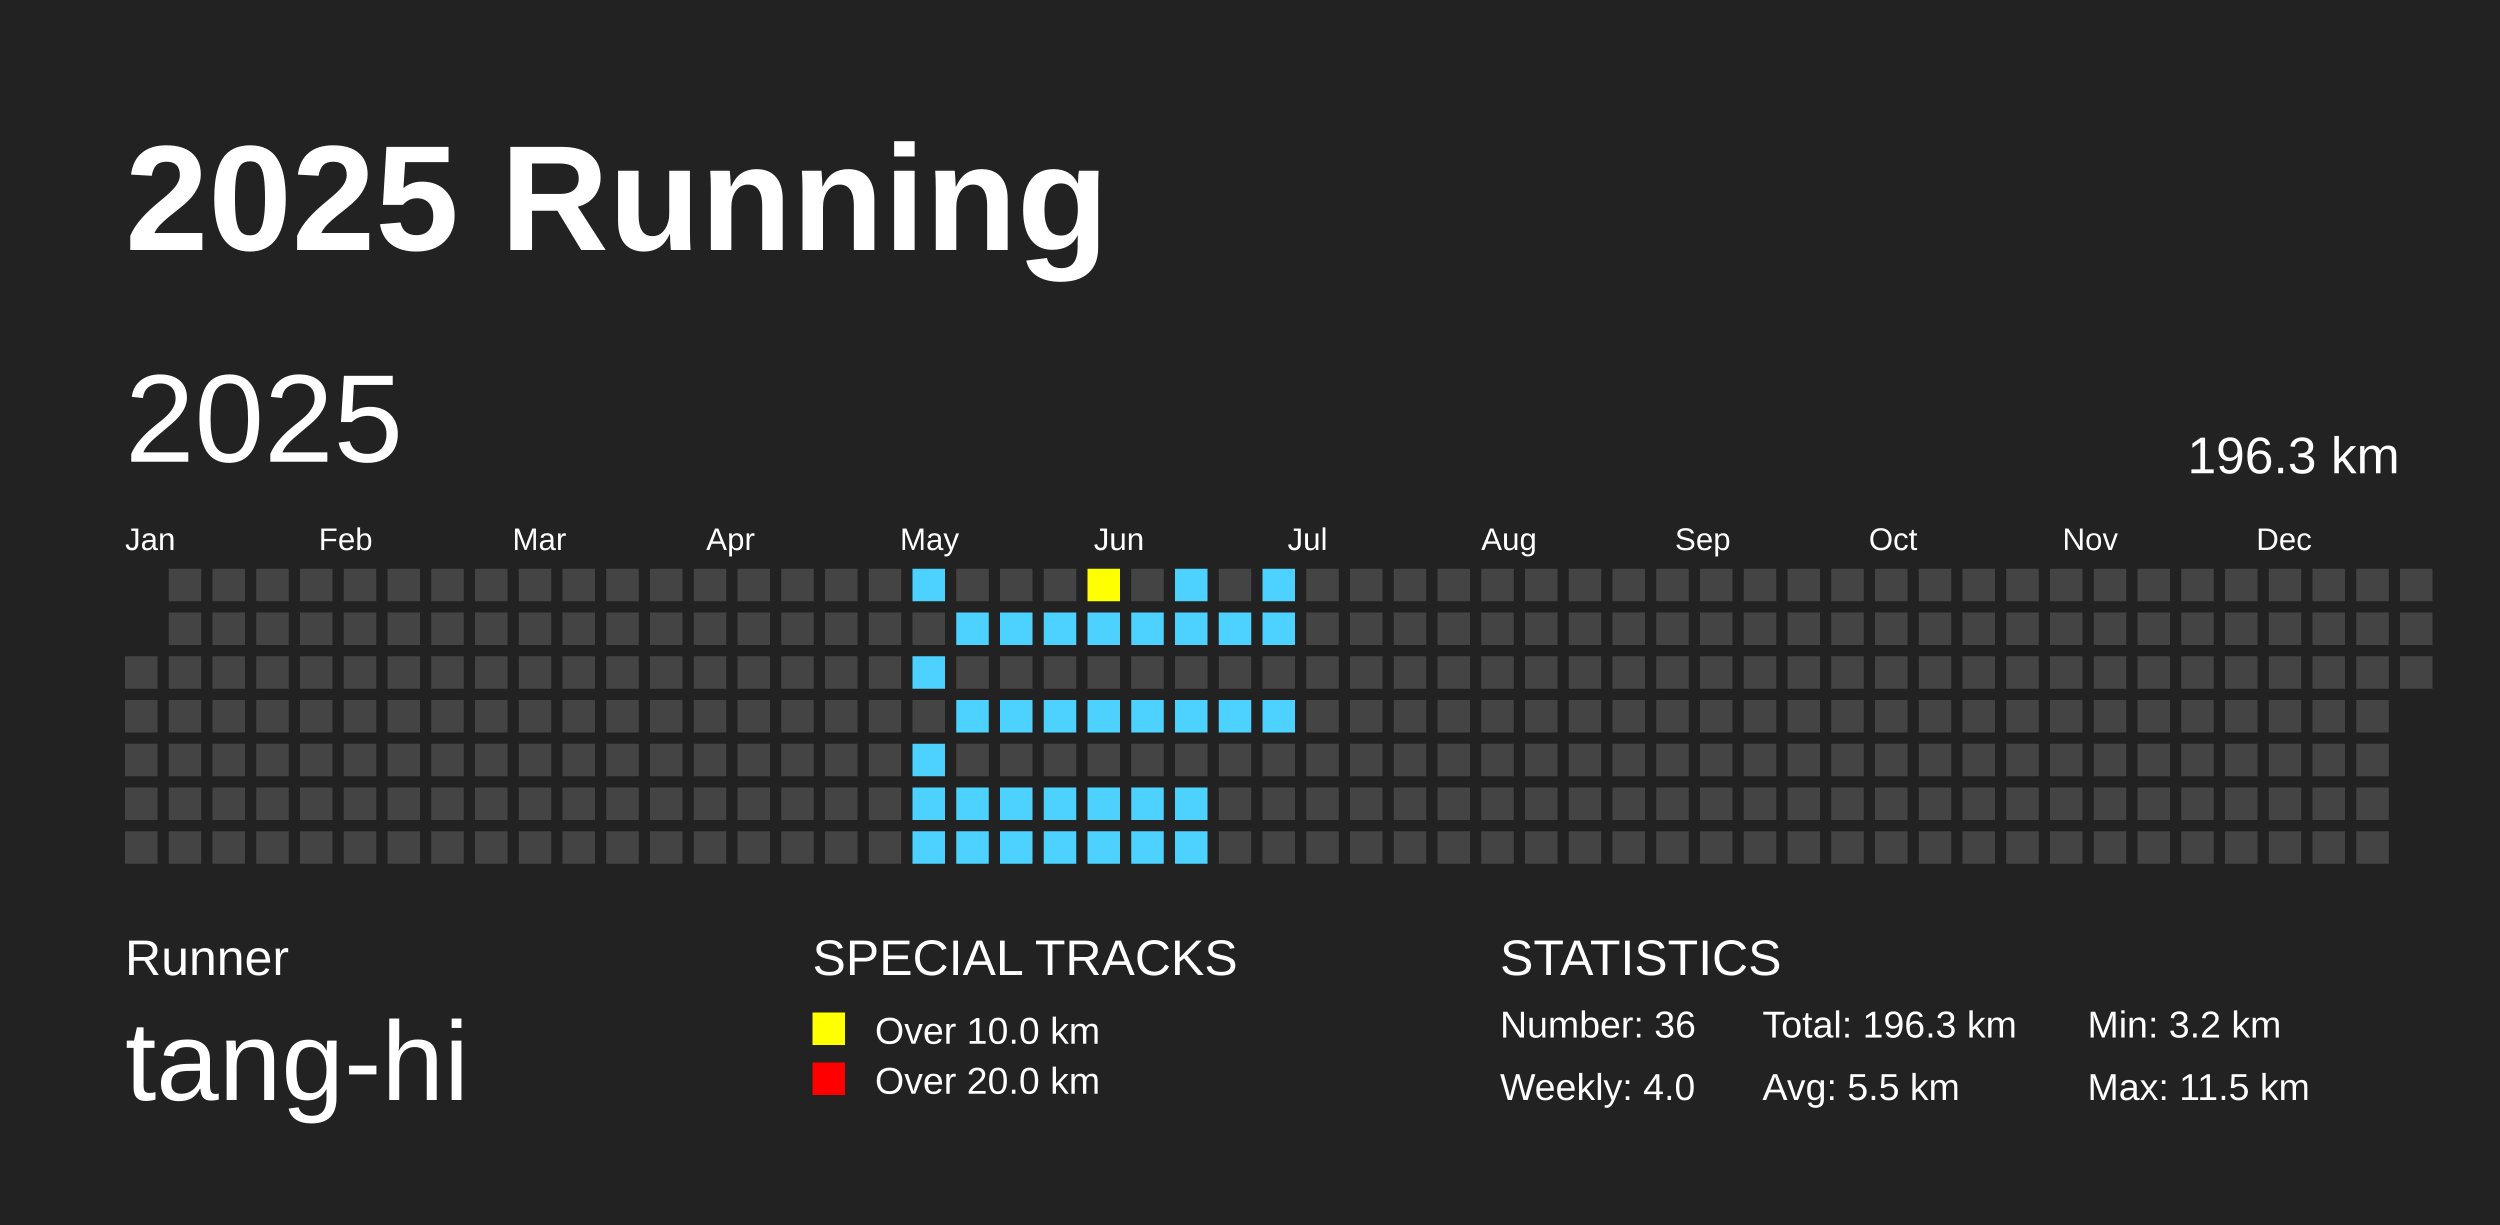
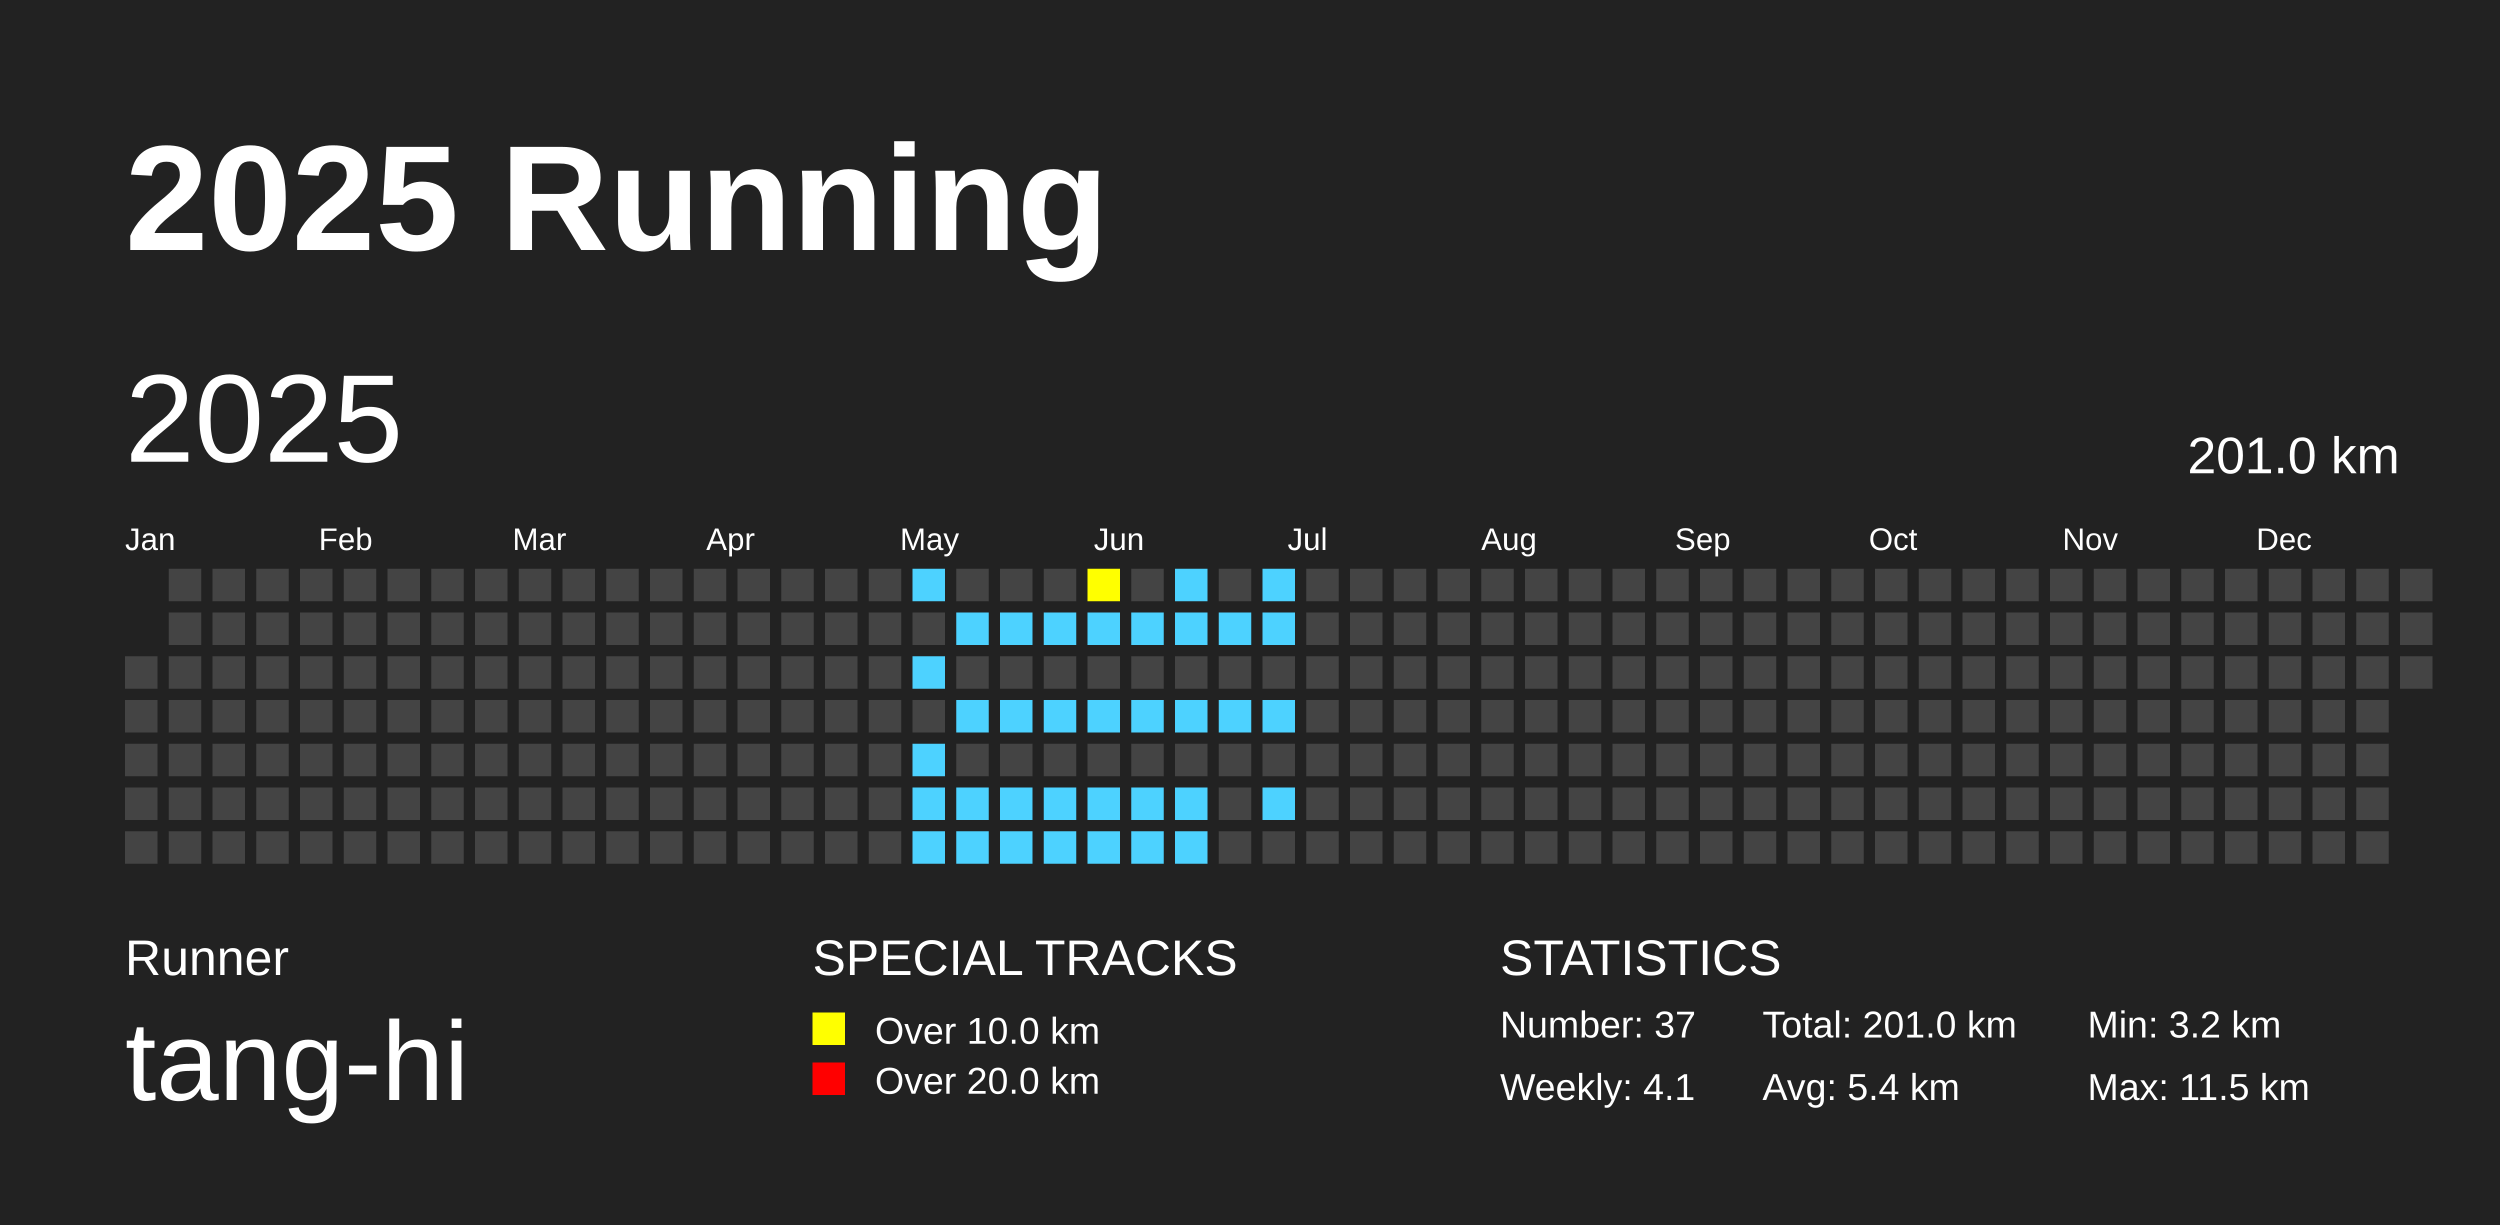
<svg xmlns="http://www.w3.org/2000/svg" baseProfile="full" height="98mm" version="1.1" viewBox="0,0,200,98" width="200mm">
  <defs />
  <rect fill="#222222" height="98" width="200" x="0" y="0" />
  <text fill="#FFFFFF" style="font-size:12px; font-family:Arial; font-weight:bold;" x="10" y="20">2025 Running</text>
  <text fill="#FFFFFF" style="font-size:4px; font-family:Arial" x="10" y="78">Runner</text>
  <text fill="#FFFFFF" style="font-size:9px; font-family:Arial" x="10" y="88">tang-hi</text>
  <text fill="#FFFFFF" style="font-size:4px; font-family:Arial" x="65" y="78">SPECIAL TRACKS</text>
  <rect fill="yellow" height="2.6" width="2.6" x="65" y="81" />
  <text fill="#FFFFFF" style="font-size:3px; font-family:Arial" x="70" y="83.5">Over 10.0 km</text>
  <rect fill="red" height="2.6" width="2.6" x="65" y="85" />
  <text fill="#FFFFFF" style="font-size:3px; font-family:Arial" x="70" y="87.5">Over 20.0 km</text>
  <text fill="#FFFFFF" style="font-size:4px; font-family:Arial" x="120" y="78">STATISTICS</text>
-   <text fill="#FFFFFF" style="font-size:3px; font-family:Arial" x="120" y="83">Number: 36</text>
-   <text fill="#FFFFFF" style="font-size:3px; font-family:Arial" x="120" y="88">Weekly: 4.0</text>
-   <text fill="#FFFFFF" style="font-size:3px; font-family:Arial" x="141" y="83">Total: 196.3 km</text>
-   <text fill="#FFFFFF" style="font-size:3px; font-family:Arial" x="141" y="88">Avg: 5.5 km</text>
+   <text fill="#FFFFFF" style="font-size:3px; font-family:Arial" x="120" y="83">Number: 37</text>
+   <text fill="#FFFFFF" style="font-size:3px; font-family:Arial" x="120" y="88">Weekly: 4.1</text>
+   <text fill="#FFFFFF" style="font-size:3px; font-family:Arial" x="141" y="83">Total: 201.0 km</text>
+   <text fill="#FFFFFF" style="font-size:3px; font-family:Arial" x="141" y="88">Avg: 5.4 km</text>
  <text fill="#FFFFFF" style="font-size:3px; font-family:Arial" x="167" y="83">Min: 3.2 km</text>
  <text fill="#FFFFFF" style="font-size:3px; font-family:Arial" x="167" y="88">Max: 11.5 km</text>
  <text dominant-baseline="hanging" fill="#FFFFFF" style="font-size:10.0px; font-family:Arial;" x="10" y="30">2025</text>
-   <text dominant-baseline="hanging" fill="#FFFFFF" style="font-size:4.125px; font-family:Arial;" x="175" y="35">196.3 km</text>
+   <text dominant-baseline="hanging" fill="#FFFFFF" style="font-size:4.125px; font-family:Arial;" x="175" y="35">201.0 km</text>
  <text fill="#FFFFFF" style="font-size:2.5px; font-family:Arial" x="10.0" y="44">Jan</text>
  <text fill="#FFFFFF" style="font-size:2.5px; font-family:Arial" x="25.5" y="44">Feb</text>
  <text fill="#FFFFFF" style="font-size:2.5px; font-family:Arial" x="41.0" y="44">Mar</text>
  <text fill="#FFFFFF" style="font-size:2.5px; font-family:Arial" x="56.5" y="44">Apr</text>
  <text fill="#FFFFFF" style="font-size:2.5px; font-family:Arial" x="72.0" y="44">May</text>
  <text fill="#FFFFFF" style="font-size:2.5px; font-family:Arial" x="87.5" y="44">Jun</text>
  <text fill="#FFFFFF" style="font-size:2.5px; font-family:Arial" x="103.0" y="44">Jul</text>
  <text fill="#FFFFFF" style="font-size:2.5px; font-family:Arial" x="118.5" y="44">Aug</text>
  <text fill="#FFFFFF" style="font-size:2.5px; font-family:Arial" x="134.0" y="44">Sep</text>
  <text fill="#FFFFFF" style="font-size:2.5px; font-family:Arial" x="149.5" y="44">Oct</text>
  <text fill="#FFFFFF" style="font-size:2.5px; font-family:Arial" x="165.0" y="44">Nov</text>
  <text fill="#FFFFFF" style="font-size:2.5px; font-family:Arial" x="180.5" y="44">Dec</text>
  <rect fill="#444444" height="2.6" width="2.6" x="10.0" y="52.5" />
  <rect fill="#444444" height="2.6" width="2.6" x="10.0" y="56.0" />
  <rect fill="#444444" height="2.6" width="2.6" x="10.0" y="59.5" />
  <rect fill="#444444" height="2.6" width="2.6" x="10.0" y="63.0" />
  <rect fill="#444444" height="2.6" width="2.6" x="10.0" y="66.5" />
  <rect fill="#444444" height="2.6" width="2.6" x="13.5" y="45.5" />
  <rect fill="#444444" height="2.6" width="2.6" x="13.5" y="49.0" />
  <rect fill="#444444" height="2.6" width="2.6" x="13.5" y="52.5" />
  <rect fill="#444444" height="2.6" width="2.6" x="13.5" y="56.0" />
  <rect fill="#444444" height="2.6" width="2.6" x="13.5" y="59.5" />
  <rect fill="#444444" height="2.6" width="2.6" x="13.5" y="63.0" />
  <rect fill="#444444" height="2.6" width="2.6" x="13.5" y="66.5" />
  <rect fill="#444444" height="2.6" width="2.6" x="17.0" y="45.5" />
  <rect fill="#444444" height="2.6" width="2.6" x="17.0" y="49.0" />
  <rect fill="#444444" height="2.6" width="2.6" x="17.0" y="52.5" />
  <rect fill="#444444" height="2.6" width="2.6" x="17.0" y="56.0" />
  <rect fill="#444444" height="2.6" width="2.6" x="17.0" y="59.5" />
  <rect fill="#444444" height="2.6" width="2.6" x="17.0" y="63.0" />
  <rect fill="#444444" height="2.6" width="2.6" x="17.0" y="66.5" />
  <rect fill="#444444" height="2.6" width="2.6" x="20.5" y="45.5" />
  <rect fill="#444444" height="2.6" width="2.6" x="20.5" y="49.0" />
  <rect fill="#444444" height="2.6" width="2.6" x="20.5" y="52.5" />
  <rect fill="#444444" height="2.6" width="2.6" x="20.5" y="56.0" />
  <rect fill="#444444" height="2.6" width="2.6" x="20.5" y="59.5" />
  <rect fill="#444444" height="2.6" width="2.6" x="20.5" y="63.0" />
  <rect fill="#444444" height="2.6" width="2.6" x="20.5" y="66.5" />
  <rect fill="#444444" height="2.6" width="2.6" x="24.0" y="45.5" />
  <rect fill="#444444" height="2.6" width="2.6" x="24.0" y="49.0" />
  <rect fill="#444444" height="2.6" width="2.6" x="24.0" y="52.5" />
  <rect fill="#444444" height="2.6" width="2.6" x="24.0" y="56.0" />
  <rect fill="#444444" height="2.6" width="2.6" x="24.0" y="59.5" />
  <rect fill="#444444" height="2.6" width="2.6" x="24.0" y="63.0" />
  <rect fill="#444444" height="2.6" width="2.6" x="24.0" y="66.5" />
  <rect fill="#444444" height="2.6" width="2.6" x="27.5" y="45.5" />
  <rect fill="#444444" height="2.6" width="2.6" x="27.5" y="49.0" />
  <rect fill="#444444" height="2.6" width="2.6" x="27.5" y="52.5" />
  <rect fill="#444444" height="2.6" width="2.6" x="27.5" y="56.0" />
  <rect fill="#444444" height="2.6" width="2.6" x="27.5" y="59.5" />
  <rect fill="#444444" height="2.6" width="2.6" x="27.5" y="63.0" />
  <rect fill="#444444" height="2.6" width="2.6" x="27.5" y="66.5" />
  <rect fill="#444444" height="2.6" width="2.6" x="31.0" y="45.5" />
  <rect fill="#444444" height="2.6" width="2.6" x="31.0" y="49.0" />
  <rect fill="#444444" height="2.6" width="2.6" x="31.0" y="52.5" />
  <rect fill="#444444" height="2.6" width="2.6" x="31.0" y="56.0" />
  <rect fill="#444444" height="2.6" width="2.6" x="31.0" y="59.5" />
  <rect fill="#444444" height="2.6" width="2.6" x="31.0" y="63.0" />
  <rect fill="#444444" height="2.6" width="2.6" x="31.0" y="66.5" />
  <rect fill="#444444" height="2.6" width="2.6" x="34.5" y="45.5" />
  <rect fill="#444444" height="2.6" width="2.6" x="34.5" y="49.0" />
  <rect fill="#444444" height="2.6" width="2.6" x="34.5" y="52.5" />
  <rect fill="#444444" height="2.6" width="2.6" x="34.5" y="56.0" />
  <rect fill="#444444" height="2.6" width="2.6" x="34.5" y="59.5" />
  <rect fill="#444444" height="2.6" width="2.6" x="34.5" y="63.0" />
  <rect fill="#444444" height="2.6" width="2.6" x="34.5" y="66.5" />
  <rect fill="#444444" height="2.6" width="2.6" x="38.0" y="45.5" />
  <rect fill="#444444" height="2.6" width="2.6" x="38.0" y="49.0" />
  <rect fill="#444444" height="2.6" width="2.6" x="38.0" y="52.5" />
  <rect fill="#444444" height="2.6" width="2.6" x="38.0" y="56.0" />
  <rect fill="#444444" height="2.6" width="2.6" x="38.0" y="59.5" />
  <rect fill="#444444" height="2.6" width="2.6" x="38.0" y="63.0" />
  <rect fill="#444444" height="2.6" width="2.6" x="38.0" y="66.5" />
  <rect fill="#444444" height="2.6" width="2.6" x="41.5" y="45.5" />
  <rect fill="#444444" height="2.6" width="2.6" x="41.5" y="49.0" />
  <rect fill="#444444" height="2.6" width="2.6" x="41.5" y="52.5" />
  <rect fill="#444444" height="2.6" width="2.6" x="41.5" y="56.0" />
  <rect fill="#444444" height="2.6" width="2.6" x="41.5" y="59.5" />
  <rect fill="#444444" height="2.6" width="2.6" x="41.5" y="63.0" />
  <rect fill="#444444" height="2.6" width="2.6" x="41.5" y="66.5" />
  <rect fill="#444444" height="2.6" width="2.6" x="45.0" y="45.5" />
  <rect fill="#444444" height="2.6" width="2.6" x="45.0" y="49.0" />
  <rect fill="#444444" height="2.6" width="2.6" x="45.0" y="52.5" />
  <rect fill="#444444" height="2.6" width="2.6" x="45.0" y="56.0" />
  <rect fill="#444444" height="2.6" width="2.6" x="45.0" y="59.5" />
  <rect fill="#444444" height="2.6" width="2.6" x="45.0" y="63.0" />
  <rect fill="#444444" height="2.6" width="2.6" x="45.0" y="66.5" />
  <rect fill="#444444" height="2.6" width="2.6" x="48.5" y="45.5" />
  <rect fill="#444444" height="2.6" width="2.6" x="48.5" y="49.0" />
  <rect fill="#444444" height="2.6" width="2.6" x="48.5" y="52.5" />
  <rect fill="#444444" height="2.6" width="2.6" x="48.5" y="56.0" />
  <rect fill="#444444" height="2.6" width="2.6" x="48.5" y="59.5" />
  <rect fill="#444444" height="2.6" width="2.6" x="48.5" y="63.0" />
  <rect fill="#444444" height="2.6" width="2.6" x="48.5" y="66.5" />
  <rect fill="#444444" height="2.6" width="2.6" x="52.0" y="45.5" />
  <rect fill="#444444" height="2.6" width="2.6" x="52.0" y="49.0" />
  <rect fill="#444444" height="2.6" width="2.6" x="52.0" y="52.5" />
  <rect fill="#444444" height="2.6" width="2.6" x="52.0" y="56.0" />
  <rect fill="#444444" height="2.6" width="2.6" x="52.0" y="59.5" />
  <rect fill="#444444" height="2.6" width="2.6" x="52.0" y="63.0" />
  <rect fill="#444444" height="2.6" width="2.6" x="52.0" y="66.5" />
  <rect fill="#444444" height="2.6" width="2.6" x="55.5" y="45.5" />
  <rect fill="#444444" height="2.6" width="2.6" x="55.5" y="49.0" />
  <rect fill="#444444" height="2.6" width="2.6" x="55.5" y="52.5" />
  <rect fill="#444444" height="2.6" width="2.6" x="55.5" y="56.0" />
  <rect fill="#444444" height="2.6" width="2.6" x="55.5" y="59.5" />
  <rect fill="#444444" height="2.6" width="2.6" x="55.5" y="63.0" />
  <rect fill="#444444" height="2.6" width="2.6" x="55.5" y="66.5" />
  <rect fill="#444444" height="2.6" width="2.6" x="59.0" y="45.5" />
  <rect fill="#444444" height="2.6" width="2.6" x="59.0" y="49.0" />
  <rect fill="#444444" height="2.6" width="2.6" x="59.0" y="52.5" />
  <rect fill="#444444" height="2.6" width="2.6" x="59.0" y="56.0" />
  <rect fill="#444444" height="2.6" width="2.6" x="59.0" y="59.5" />
  <rect fill="#444444" height="2.6" width="2.6" x="59.0" y="63.0" />
  <rect fill="#444444" height="2.6" width="2.6" x="59.0" y="66.5" />
  <rect fill="#444444" height="2.6" width="2.6" x="62.5" y="45.5" />
  <rect fill="#444444" height="2.6" width="2.6" x="62.5" y="49.0" />
  <rect fill="#444444" height="2.6" width="2.6" x="62.5" y="52.5" />
  <rect fill="#444444" height="2.6" width="2.6" x="62.5" y="56.0" />
  <rect fill="#444444" height="2.6" width="2.6" x="62.5" y="59.5" />
  <rect fill="#444444" height="2.6" width="2.6" x="62.5" y="63.0" />
  <rect fill="#444444" height="2.6" width="2.6" x="62.5" y="66.5" />
  <rect fill="#444444" height="2.6" width="2.6" x="66.0" y="45.5" />
  <rect fill="#444444" height="2.6" width="2.6" x="66.0" y="49.0" />
  <rect fill="#444444" height="2.6" width="2.6" x="66.0" y="52.5" />
  <rect fill="#444444" height="2.6" width="2.6" x="66.0" y="56.0" />
  <rect fill="#444444" height="2.6" width="2.6" x="66.0" y="59.5" />
  <rect fill="#444444" height="2.6" width="2.6" x="66.0" y="63.0" />
  <rect fill="#444444" height="2.6" width="2.6" x="66.0" y="66.5" />
  <rect fill="#444444" height="2.6" width="2.6" x="69.5" y="45.5" />
  <rect fill="#444444" height="2.6" width="2.6" x="69.5" y="49.0" />
  <rect fill="#444444" height="2.6" width="2.6" x="69.5" y="52.5" />
  <rect fill="#444444" height="2.6" width="2.6" x="69.5" y="56.0" />
  <rect fill="#444444" height="2.6" width="2.6" x="69.5" y="59.5" />
  <rect fill="#444444" height="2.6" width="2.6" x="69.5" y="63.0" />
  <rect fill="#444444" height="2.6" width="2.6" x="69.5" y="66.5" />
  <rect fill="#4DD2FF" height="2.6" width="2.6" x="73.0" y="45.5" />
  <rect fill="#444444" height="2.6" width="2.6" x="73.0" y="49.0" />
  <rect fill="#4DD2FF" height="2.6" width="2.6" x="73.0" y="52.5" />
  <rect fill="#444444" height="2.6" width="2.6" x="73.0" y="56.0" />
  <rect fill="#4DD2FF" height="2.6" width="2.6" x="73.0" y="59.5" />
  <rect fill="#4DD2FF" height="2.6" width="2.6" x="73.0" y="63.0" />
  <rect fill="#4DD2FF" height="2.6" width="2.6" x="73.0" y="66.5" />
  <rect fill="#444444" height="2.6" width="2.6" x="76.5" y="45.5" />
  <rect fill="#4DD2FF" height="2.6" width="2.6" x="76.5" y="49.0" />
  <rect fill="#444444" height="2.6" width="2.6" x="76.5" y="52.5" />
  <rect fill="#4DD2FF" height="2.6" width="2.6" x="76.5" y="56.0" />
  <rect fill="#444444" height="2.6" width="2.6" x="76.5" y="59.5" />
  <rect fill="#4DD2FF" height="2.6" width="2.6" x="76.5" y="63.0" />
  <rect fill="#4DD2FF" height="2.6" width="2.6" x="76.5" y="66.5" />
  <rect fill="#444444" height="2.6" width="2.6" x="80.0" y="45.5" />
  <rect fill="#4DD2FF" height="2.6" width="2.6" x="80.0" y="49.0" />
  <rect fill="#444444" height="2.6" width="2.6" x="80.0" y="52.5" />
  <rect fill="#4DD2FF" height="2.6" width="2.6" x="80.0" y="56.0" />
  <rect fill="#444444" height="2.6" width="2.6" x="80.0" y="59.5" />
  <rect fill="#4DD2FF" height="2.6" width="2.6" x="80.0" y="63.0" />
  <rect fill="#4DD2FF" height="2.6" width="2.6" x="80.0" y="66.5" />
  <rect fill="#444444" height="2.6" width="2.6" x="83.5" y="45.5" />
  <rect fill="#4DD2FF" height="2.6" width="2.6" x="83.5" y="49.0" />
  <rect fill="#444444" height="2.6" width="2.6" x="83.5" y="52.5" />
  <rect fill="#4DD2FF" height="2.6" width="2.6" x="83.5" y="56.0" />
  <rect fill="#444444" height="2.6" width="2.6" x="83.5" y="59.5" />
  <rect fill="#4DD2FF" height="2.6" width="2.6" x="83.5" y="63.0" />
  <rect fill="#4DD2FF" height="2.6" width="2.6" x="83.5" y="66.5" />
  <rect fill="yellow" height="2.6" width="2.6" x="87.0" y="45.5" />
  <rect fill="#4DD2FF" height="2.6" width="2.6" x="87.0" y="49.0" />
  <rect fill="#444444" height="2.6" width="2.6" x="87.0" y="52.5" />
  <rect fill="#4DD2FF" height="2.6" width="2.6" x="87.0" y="56.0" />
  <rect fill="#444444" height="2.6" width="2.6" x="87.0" y="59.5" />
  <rect fill="#4DD2FF" height="2.6" width="2.6" x="87.0" y="63.0" />
  <rect fill="#4DD2FF" height="2.6" width="2.6" x="87.0" y="66.5" />
  <rect fill="#444444" height="2.6" width="2.6" x="90.5" y="45.5" />
  <rect fill="#4DD2FF" height="2.6" width="2.6" x="90.5" y="49.0" />
  <rect fill="#444444" height="2.6" width="2.6" x="90.5" y="52.5" />
  <rect fill="#4DD2FF" height="2.6" width="2.6" x="90.5" y="56.0" />
  <rect fill="#444444" height="2.6" width="2.6" x="90.5" y="59.5" />
  <rect fill="#4DD2FF" height="2.6" width="2.6" x="90.5" y="63.0" />
  <rect fill="#4DD2FF" height="2.6" width="2.6" x="90.5" y="66.5" />
  <rect fill="#4DD2FF" height="2.6" width="2.6" x="94.0" y="45.5" />
  <rect fill="#4DD2FF" height="2.6" width="2.6" x="94.0" y="49.0" />
  <rect fill="#444444" height="2.6" width="2.6" x="94.0" y="52.5" />
  <rect fill="#4DD2FF" height="2.6" width="2.6" x="94.0" y="56.0" />
  <rect fill="#444444" height="2.6" width="2.6" x="94.0" y="59.5" />
  <rect fill="#4DD2FF" height="2.6" width="2.6" x="94.0" y="63.0" />
  <rect fill="#4DD2FF" height="2.6" width="2.6" x="94.0" y="66.5" />
  <rect fill="#444444" height="2.6" width="2.6" x="97.5" y="45.5" />
  <rect fill="#4DD2FF" height="2.6" width="2.6" x="97.5" y="49.0" />
  <rect fill="#444444" height="2.6" width="2.6" x="97.5" y="52.5" />
  <rect fill="#4DD2FF" height="2.6" width="2.6" x="97.5" y="56.0" />
  <rect fill="#444444" height="2.6" width="2.6" x="97.5" y="59.5" />
  <rect fill="#444444" height="2.6" width="2.6" x="97.5" y="63.0" />
  <rect fill="#444444" height="2.6" width="2.6" x="97.5" y="66.5" />
  <rect fill="#4DD2FF" height="2.6" width="2.6" x="101.0" y="45.5" />
  <rect fill="#4DD2FF" height="2.6" width="2.6" x="101.0" y="49.0" />
  <rect fill="#444444" height="2.6" width="2.6" x="101.0" y="52.5" />
  <rect fill="#4DD2FF" height="2.6" width="2.6" x="101.0" y="56.0" />
  <rect fill="#444444" height="2.6" width="2.6" x="101.0" y="59.5" />
-   <rect fill="#444444" height="2.6" width="2.6" x="101.0" y="63.0" />
+   <rect fill="#4DD2FF" height="2.6" width="2.6" x="101.0" y="63.0" />
  <rect fill="#444444" height="2.6" width="2.6" x="101.0" y="66.5" />
  <rect fill="#444444" height="2.6" width="2.6" x="104.5" y="45.5" />
  <rect fill="#444444" height="2.6" width="2.6" x="104.5" y="49.0" />
  <rect fill="#444444" height="2.6" width="2.6" x="104.5" y="52.5" />
  <rect fill="#444444" height="2.6" width="2.6" x="104.5" y="56.0" />
  <rect fill="#444444" height="2.6" width="2.6" x="104.5" y="59.5" />
  <rect fill="#444444" height="2.6" width="2.6" x="104.5" y="63.0" />
  <rect fill="#444444" height="2.6" width="2.6" x="104.5" y="66.5" />
  <rect fill="#444444" height="2.6" width="2.6" x="108.0" y="45.5" />
  <rect fill="#444444" height="2.6" width="2.6" x="108.0" y="49.0" />
  <rect fill="#444444" height="2.6" width="2.6" x="108.0" y="52.5" />
  <rect fill="#444444" height="2.6" width="2.6" x="108.0" y="56.0" />
  <rect fill="#444444" height="2.6" width="2.6" x="108.0" y="59.5" />
  <rect fill="#444444" height="2.6" width="2.6" x="108.0" y="63.0" />
  <rect fill="#444444" height="2.6" width="2.6" x="108.0" y="66.5" />
  <rect fill="#444444" height="2.6" width="2.6" x="111.5" y="45.5" />
  <rect fill="#444444" height="2.6" width="2.6" x="111.5" y="49.0" />
  <rect fill="#444444" height="2.6" width="2.6" x="111.5" y="52.5" />
  <rect fill="#444444" height="2.6" width="2.6" x="111.5" y="56.0" />
  <rect fill="#444444" height="2.6" width="2.6" x="111.5" y="59.5" />
  <rect fill="#444444" height="2.6" width="2.6" x="111.5" y="63.0" />
  <rect fill="#444444" height="2.6" width="2.6" x="111.5" y="66.5" />
  <rect fill="#444444" height="2.6" width="2.6" x="115.0" y="45.5" />
  <rect fill="#444444" height="2.6" width="2.6" x="115.0" y="49.0" />
  <rect fill="#444444" height="2.6" width="2.6" x="115.0" y="52.5" />
  <rect fill="#444444" height="2.6" width="2.6" x="115.0" y="56.0" />
  <rect fill="#444444" height="2.6" width="2.6" x="115.0" y="59.5" />
  <rect fill="#444444" height="2.6" width="2.6" x="115.0" y="63.0" />
  <rect fill="#444444" height="2.6" width="2.6" x="115.0" y="66.5" />
  <rect fill="#444444" height="2.6" width="2.6" x="118.5" y="45.5" />
  <rect fill="#444444" height="2.6" width="2.6" x="118.5" y="49.0" />
  <rect fill="#444444" height="2.6" width="2.6" x="118.5" y="52.5" />
  <rect fill="#444444" height="2.6" width="2.6" x="118.5" y="56.0" />
  <rect fill="#444444" height="2.6" width="2.6" x="118.5" y="59.5" />
  <rect fill="#444444" height="2.6" width="2.6" x="118.5" y="63.0" />
  <rect fill="#444444" height="2.6" width="2.6" x="118.5" y="66.5" />
  <rect fill="#444444" height="2.6" width="2.6" x="122.0" y="45.5" />
  <rect fill="#444444" height="2.6" width="2.6" x="122.0" y="49.0" />
  <rect fill="#444444" height="2.6" width="2.6" x="122.0" y="52.5" />
  <rect fill="#444444" height="2.6" width="2.6" x="122.0" y="56.0" />
  <rect fill="#444444" height="2.6" width="2.6" x="122.0" y="59.5" />
  <rect fill="#444444" height="2.6" width="2.6" x="122.0" y="63.0" />
  <rect fill="#444444" height="2.6" width="2.6" x="122.0" y="66.5" />
  <rect fill="#444444" height="2.6" width="2.6" x="125.5" y="45.5" />
  <rect fill="#444444" height="2.6" width="2.6" x="125.5" y="49.0" />
  <rect fill="#444444" height="2.6" width="2.6" x="125.5" y="52.5" />
  <rect fill="#444444" height="2.6" width="2.6" x="125.5" y="56.0" />
  <rect fill="#444444" height="2.6" width="2.6" x="125.5" y="59.5" />
  <rect fill="#444444" height="2.6" width="2.6" x="125.5" y="63.0" />
  <rect fill="#444444" height="2.6" width="2.6" x="125.5" y="66.5" />
  <rect fill="#444444" height="2.6" width="2.6" x="129.0" y="45.5" />
  <rect fill="#444444" height="2.6" width="2.6" x="129.0" y="49.0" />
  <rect fill="#444444" height="2.6" width="2.6" x="129.0" y="52.5" />
  <rect fill="#444444" height="2.6" width="2.6" x="129.0" y="56.0" />
  <rect fill="#444444" height="2.6" width="2.6" x="129.0" y="59.5" />
  <rect fill="#444444" height="2.6" width="2.6" x="129.0" y="63.0" />
  <rect fill="#444444" height="2.6" width="2.6" x="129.0" y="66.5" />
  <rect fill="#444444" height="2.6" width="2.6" x="132.5" y="45.5" />
  <rect fill="#444444" height="2.6" width="2.6" x="132.5" y="49.0" />
  <rect fill="#444444" height="2.6" width="2.6" x="132.5" y="52.5" />
  <rect fill="#444444" height="2.6" width="2.6" x="132.5" y="56.0" />
  <rect fill="#444444" height="2.6" width="2.6" x="132.5" y="59.5" />
  <rect fill="#444444" height="2.6" width="2.6" x="132.5" y="63.0" />
  <rect fill="#444444" height="2.6" width="2.6" x="132.5" y="66.5" />
  <rect fill="#444444" height="2.6" width="2.6" x="136.0" y="45.5" />
  <rect fill="#444444" height="2.6" width="2.6" x="136.0" y="49.0" />
  <rect fill="#444444" height="2.6" width="2.6" x="136.0" y="52.5" />
  <rect fill="#444444" height="2.6" width="2.6" x="136.0" y="56.0" />
  <rect fill="#444444" height="2.6" width="2.6" x="136.0" y="59.5" />
  <rect fill="#444444" height="2.6" width="2.6" x="136.0" y="63.0" />
  <rect fill="#444444" height="2.6" width="2.6" x="136.0" y="66.5" />
  <rect fill="#444444" height="2.6" width="2.6" x="139.5" y="45.5" />
  <rect fill="#444444" height="2.6" width="2.6" x="139.5" y="49.0" />
  <rect fill="#444444" height="2.6" width="2.6" x="139.5" y="52.5" />
  <rect fill="#444444" height="2.6" width="2.6" x="139.5" y="56.0" />
  <rect fill="#444444" height="2.6" width="2.6" x="139.5" y="59.5" />
  <rect fill="#444444" height="2.6" width="2.6" x="139.5" y="63.0" />
  <rect fill="#444444" height="2.6" width="2.6" x="139.5" y="66.5" />
  <rect fill="#444444" height="2.6" width="2.6" x="143.0" y="45.5" />
  <rect fill="#444444" height="2.6" width="2.6" x="143.0" y="49.0" />
  <rect fill="#444444" height="2.6" width="2.6" x="143.0" y="52.5" />
  <rect fill="#444444" height="2.6" width="2.6" x="143.0" y="56.0" />
  <rect fill="#444444" height="2.6" width="2.6" x="143.0" y="59.5" />
  <rect fill="#444444" height="2.6" width="2.6" x="143.0" y="63.0" />
  <rect fill="#444444" height="2.6" width="2.6" x="143.0" y="66.5" />
  <rect fill="#444444" height="2.6" width="2.6" x="146.5" y="45.5" />
  <rect fill="#444444" height="2.6" width="2.6" x="146.5" y="49.0" />
  <rect fill="#444444" height="2.6" width="2.6" x="146.5" y="52.5" />
  <rect fill="#444444" height="2.6" width="2.6" x="146.5" y="56.0" />
  <rect fill="#444444" height="2.6" width="2.6" x="146.5" y="59.5" />
  <rect fill="#444444" height="2.6" width="2.6" x="146.5" y="63.0" />
  <rect fill="#444444" height="2.6" width="2.6" x="146.5" y="66.5" />
  <rect fill="#444444" height="2.6" width="2.6" x="150.0" y="45.5" />
  <rect fill="#444444" height="2.6" width="2.6" x="150.0" y="49.0" />
  <rect fill="#444444" height="2.6" width="2.6" x="150.0" y="52.5" />
  <rect fill="#444444" height="2.6" width="2.6" x="150.0" y="56.0" />
  <rect fill="#444444" height="2.6" width="2.6" x="150.0" y="59.5" />
  <rect fill="#444444" height="2.6" width="2.6" x="150.0" y="63.0" />
  <rect fill="#444444" height="2.6" width="2.6" x="150.0" y="66.5" />
  <rect fill="#444444" height="2.6" width="2.6" x="153.5" y="45.5" />
  <rect fill="#444444" height="2.6" width="2.6" x="153.5" y="49.0" />
  <rect fill="#444444" height="2.6" width="2.6" x="153.5" y="52.5" />
  <rect fill="#444444" height="2.6" width="2.6" x="153.5" y="56.0" />
  <rect fill="#444444" height="2.6" width="2.6" x="153.5" y="59.5" />
  <rect fill="#444444" height="2.6" width="2.6" x="153.5" y="63.0" />
  <rect fill="#444444" height="2.6" width="2.6" x="153.5" y="66.5" />
  <rect fill="#444444" height="2.6" width="2.6" x="157.0" y="45.5" />
  <rect fill="#444444" height="2.6" width="2.6" x="157.0" y="49.0" />
  <rect fill="#444444" height="2.6" width="2.6" x="157.0" y="52.5" />
  <rect fill="#444444" height="2.6" width="2.6" x="157.0" y="56.0" />
  <rect fill="#444444" height="2.6" width="2.6" x="157.0" y="59.5" />
  <rect fill="#444444" height="2.6" width="2.6" x="157.0" y="63.0" />
  <rect fill="#444444" height="2.6" width="2.6" x="157.0" y="66.5" />
  <rect fill="#444444" height="2.6" width="2.6" x="160.5" y="45.5" />
  <rect fill="#444444" height="2.6" width="2.6" x="160.5" y="49.0" />
  <rect fill="#444444" height="2.6" width="2.6" x="160.5" y="52.5" />
  <rect fill="#444444" height="2.6" width="2.6" x="160.5" y="56.0" />
  <rect fill="#444444" height="2.6" width="2.6" x="160.5" y="59.5" />
  <rect fill="#444444" height="2.6" width="2.6" x="160.5" y="63.0" />
  <rect fill="#444444" height="2.6" width="2.6" x="160.5" y="66.5" />
  <rect fill="#444444" height="2.6" width="2.6" x="164.0" y="45.5" />
  <rect fill="#444444" height="2.6" width="2.6" x="164.0" y="49.0" />
  <rect fill="#444444" height="2.6" width="2.6" x="164.0" y="52.5" />
  <rect fill="#444444" height="2.6" width="2.6" x="164.0" y="56.0" />
  <rect fill="#444444" height="2.6" width="2.6" x="164.0" y="59.5" />
  <rect fill="#444444" height="2.6" width="2.6" x="164.0" y="63.0" />
  <rect fill="#444444" height="2.6" width="2.6" x="164.0" y="66.5" />
  <rect fill="#444444" height="2.6" width="2.6" x="167.5" y="45.5" />
  <rect fill="#444444" height="2.6" width="2.6" x="167.5" y="49.0" />
  <rect fill="#444444" height="2.6" width="2.6" x="167.5" y="52.5" />
  <rect fill="#444444" height="2.6" width="2.6" x="167.5" y="56.0" />
  <rect fill="#444444" height="2.6" width="2.6" x="167.5" y="59.5" />
  <rect fill="#444444" height="2.6" width="2.6" x="167.5" y="63.0" />
  <rect fill="#444444" height="2.6" width="2.6" x="167.5" y="66.5" />
  <rect fill="#444444" height="2.6" width="2.6" x="171.0" y="45.5" />
  <rect fill="#444444" height="2.6" width="2.6" x="171.0" y="49.0" />
  <rect fill="#444444" height="2.6" width="2.6" x="171.0" y="52.5" />
  <rect fill="#444444" height="2.6" width="2.6" x="171.0" y="56.0" />
  <rect fill="#444444" height="2.6" width="2.6" x="171.0" y="59.5" />
  <rect fill="#444444" height="2.6" width="2.6" x="171.0" y="63.0" />
  <rect fill="#444444" height="2.6" width="2.6" x="171.0" y="66.5" />
  <rect fill="#444444" height="2.6" width="2.6" x="174.5" y="45.5" />
  <rect fill="#444444" height="2.6" width="2.6" x="174.5" y="49.0" />
  <rect fill="#444444" height="2.6" width="2.6" x="174.5" y="52.5" />
  <rect fill="#444444" height="2.6" width="2.6" x="174.5" y="56.0" />
  <rect fill="#444444" height="2.6" width="2.6" x="174.5" y="59.5" />
  <rect fill="#444444" height="2.6" width="2.6" x="174.5" y="63.0" />
  <rect fill="#444444" height="2.6" width="2.6" x="174.5" y="66.5" />
  <rect fill="#444444" height="2.6" width="2.6" x="178.0" y="45.5" />
  <rect fill="#444444" height="2.6" width="2.6" x="178.0" y="49.0" />
  <rect fill="#444444" height="2.6" width="2.6" x="178.0" y="52.5" />
  <rect fill="#444444" height="2.6" width="2.6" x="178.0" y="56.0" />
  <rect fill="#444444" height="2.6" width="2.6" x="178.0" y="59.5" />
  <rect fill="#444444" height="2.6" width="2.6" x="178.0" y="63.0" />
  <rect fill="#444444" height="2.6" width="2.6" x="178.0" y="66.5" />
  <rect fill="#444444" height="2.6" width="2.6" x="181.5" y="45.5" />
  <rect fill="#444444" height="2.6" width="2.6" x="181.5" y="49.0" />
  <rect fill="#444444" height="2.6" width="2.6" x="181.5" y="52.5" />
  <rect fill="#444444" height="2.6" width="2.6" x="181.5" y="56.0" />
  <rect fill="#444444" height="2.6" width="2.6" x="181.5" y="59.5" />
  <rect fill="#444444" height="2.6" width="2.6" x="181.5" y="63.0" />
  <rect fill="#444444" height="2.6" width="2.6" x="181.5" y="66.5" />
  <rect fill="#444444" height="2.6" width="2.6" x="185.0" y="45.5" />
  <rect fill="#444444" height="2.6" width="2.6" x="185.0" y="49.0" />
  <rect fill="#444444" height="2.6" width="2.6" x="185.0" y="52.5" />
  <rect fill="#444444" height="2.6" width="2.6" x="185.0" y="56.0" />
  <rect fill="#444444" height="2.6" width="2.6" x="185.0" y="59.5" />
  <rect fill="#444444" height="2.6" width="2.6" x="185.0" y="63.0" />
  <rect fill="#444444" height="2.6" width="2.6" x="185.0" y="66.5" />
  <rect fill="#444444" height="2.6" width="2.6" x="188.5" y="45.5" />
  <rect fill="#444444" height="2.6" width="2.6" x="188.5" y="49.0" />
  <rect fill="#444444" height="2.6" width="2.6" x="188.5" y="52.5" />
  <rect fill="#444444" height="2.6" width="2.6" x="188.5" y="56.0" />
  <rect fill="#444444" height="2.6" width="2.6" x="188.5" y="59.5" />
  <rect fill="#444444" height="2.6" width="2.6" x="188.5" y="63.0" />
  <rect fill="#444444" height="2.6" width="2.6" x="188.5" y="66.5" />
  <rect fill="#444444" height="2.6" width="2.6" x="192.0" y="45.5" />
  <rect fill="#444444" height="2.6" width="2.6" x="192.0" y="49.0" />
  <rect fill="#444444" height="2.6" width="2.6" x="192.0" y="52.5" />
</svg>
